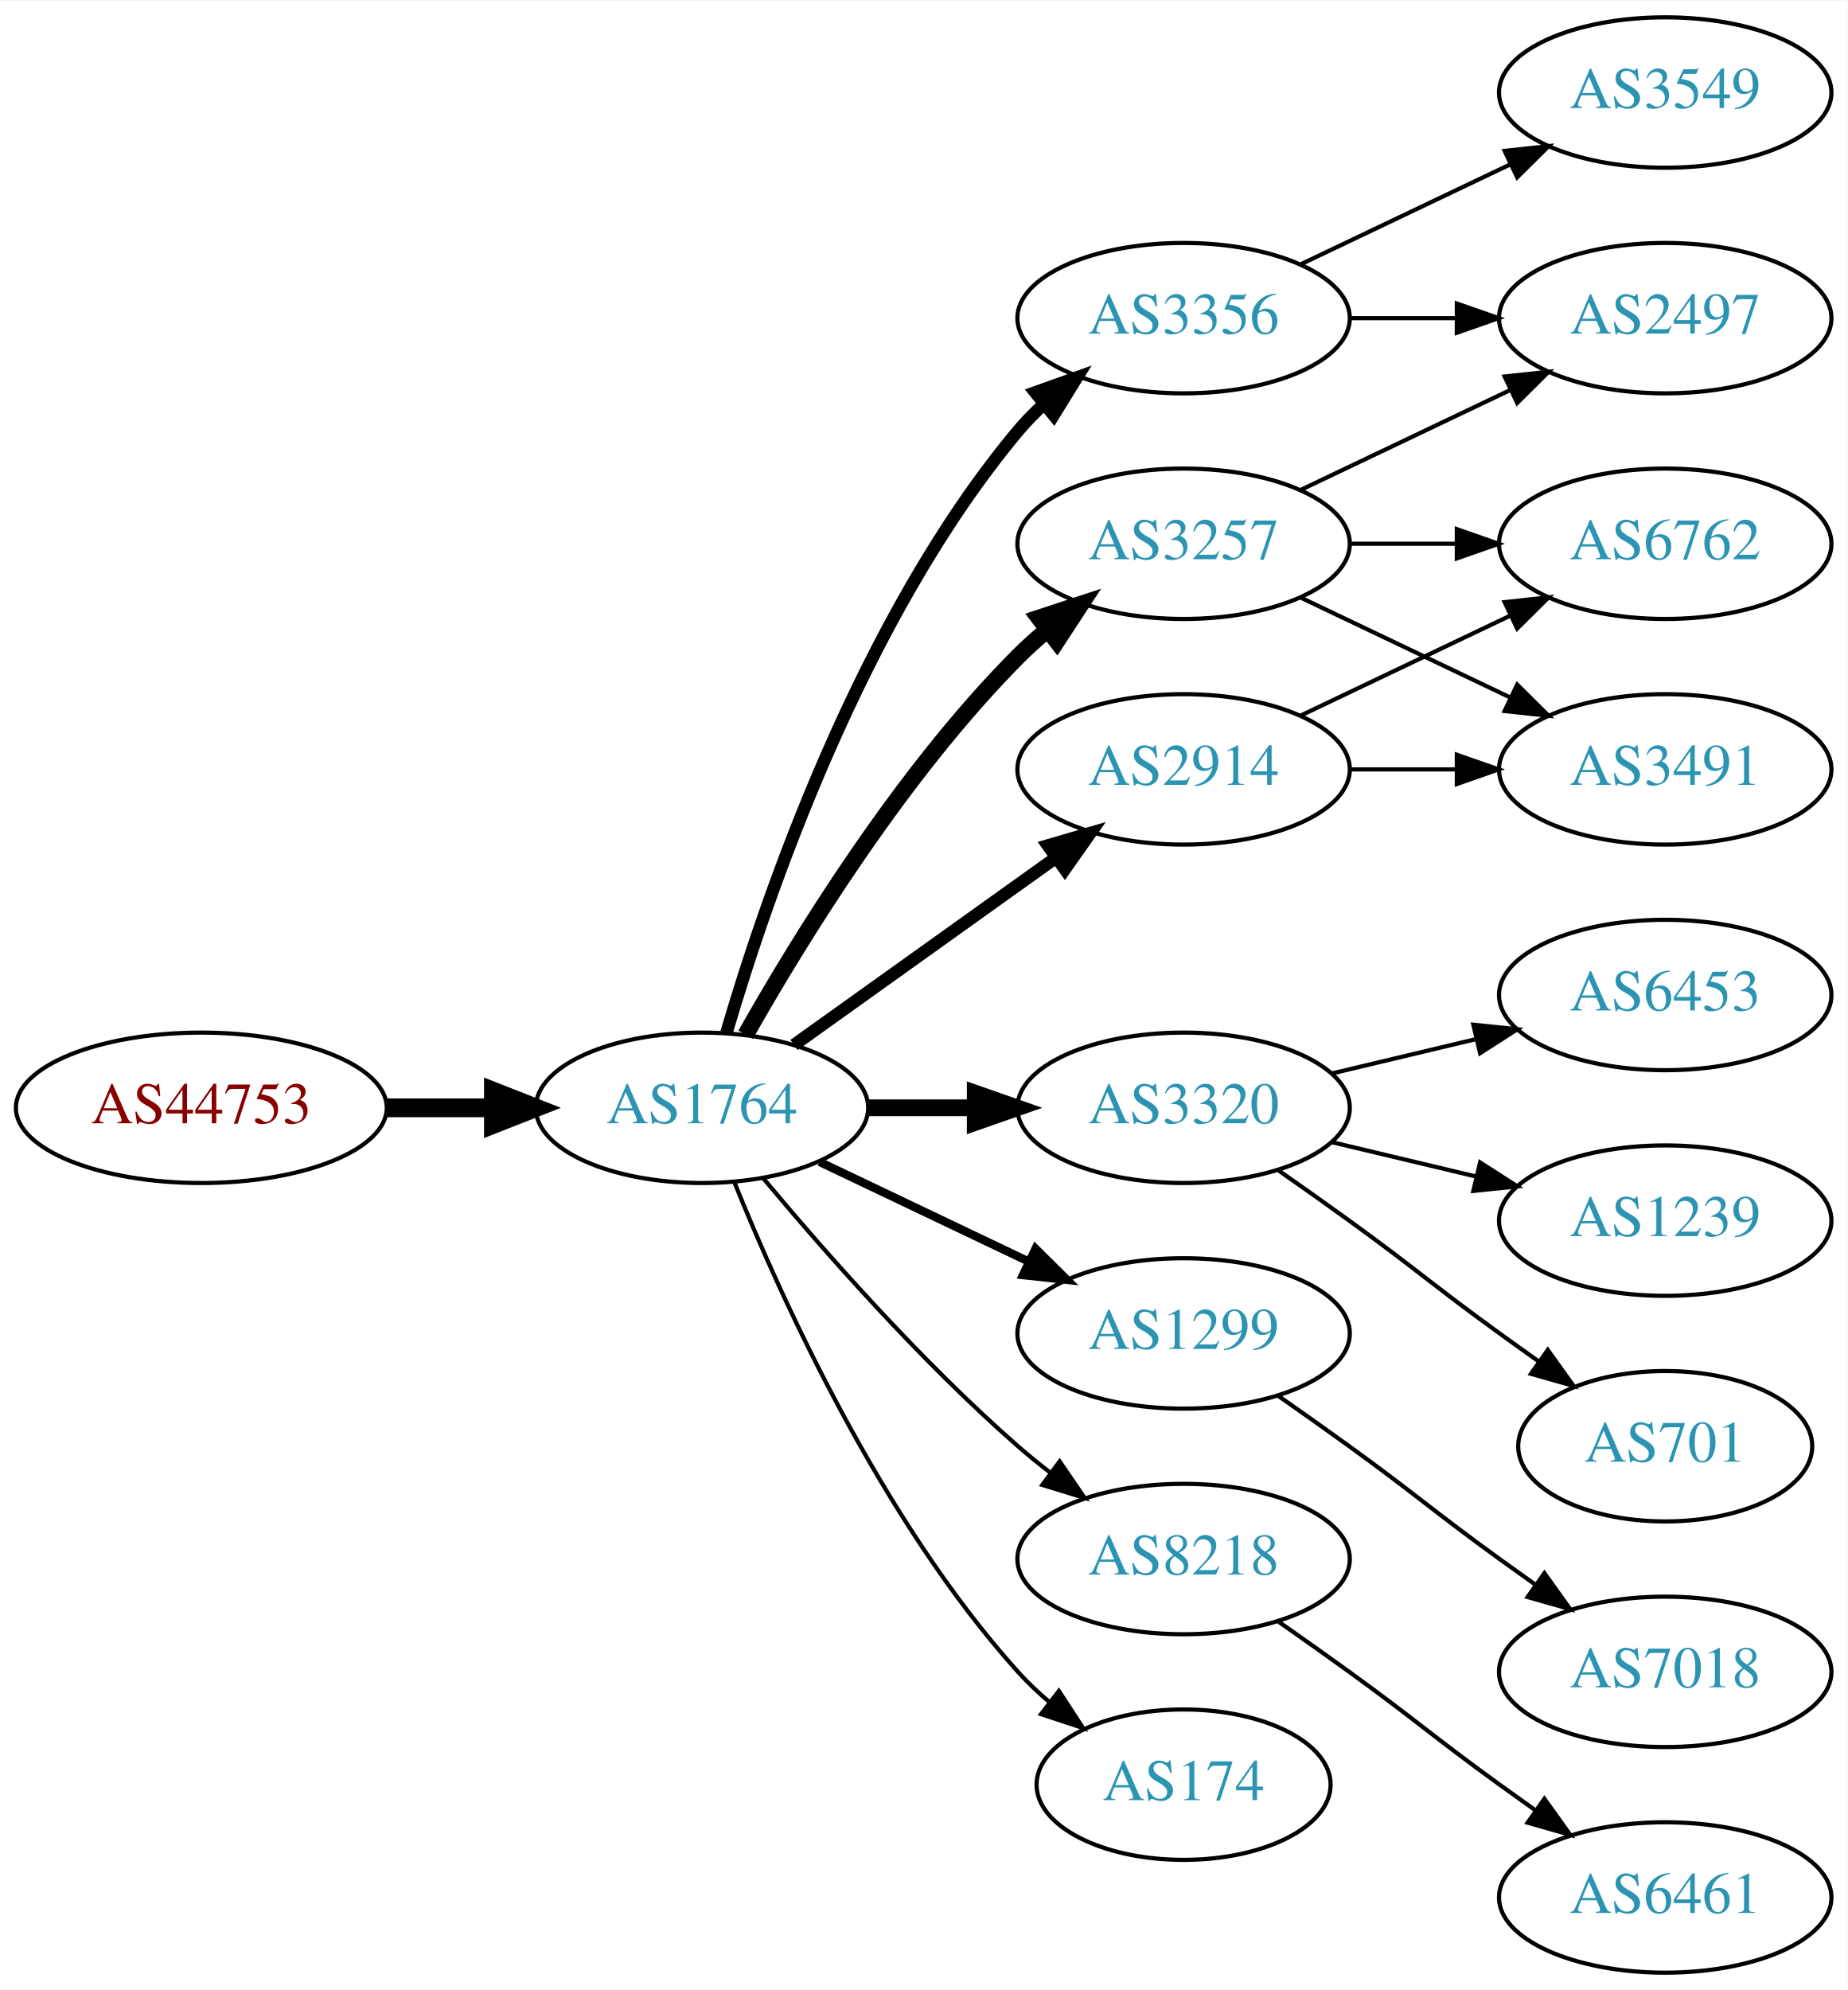
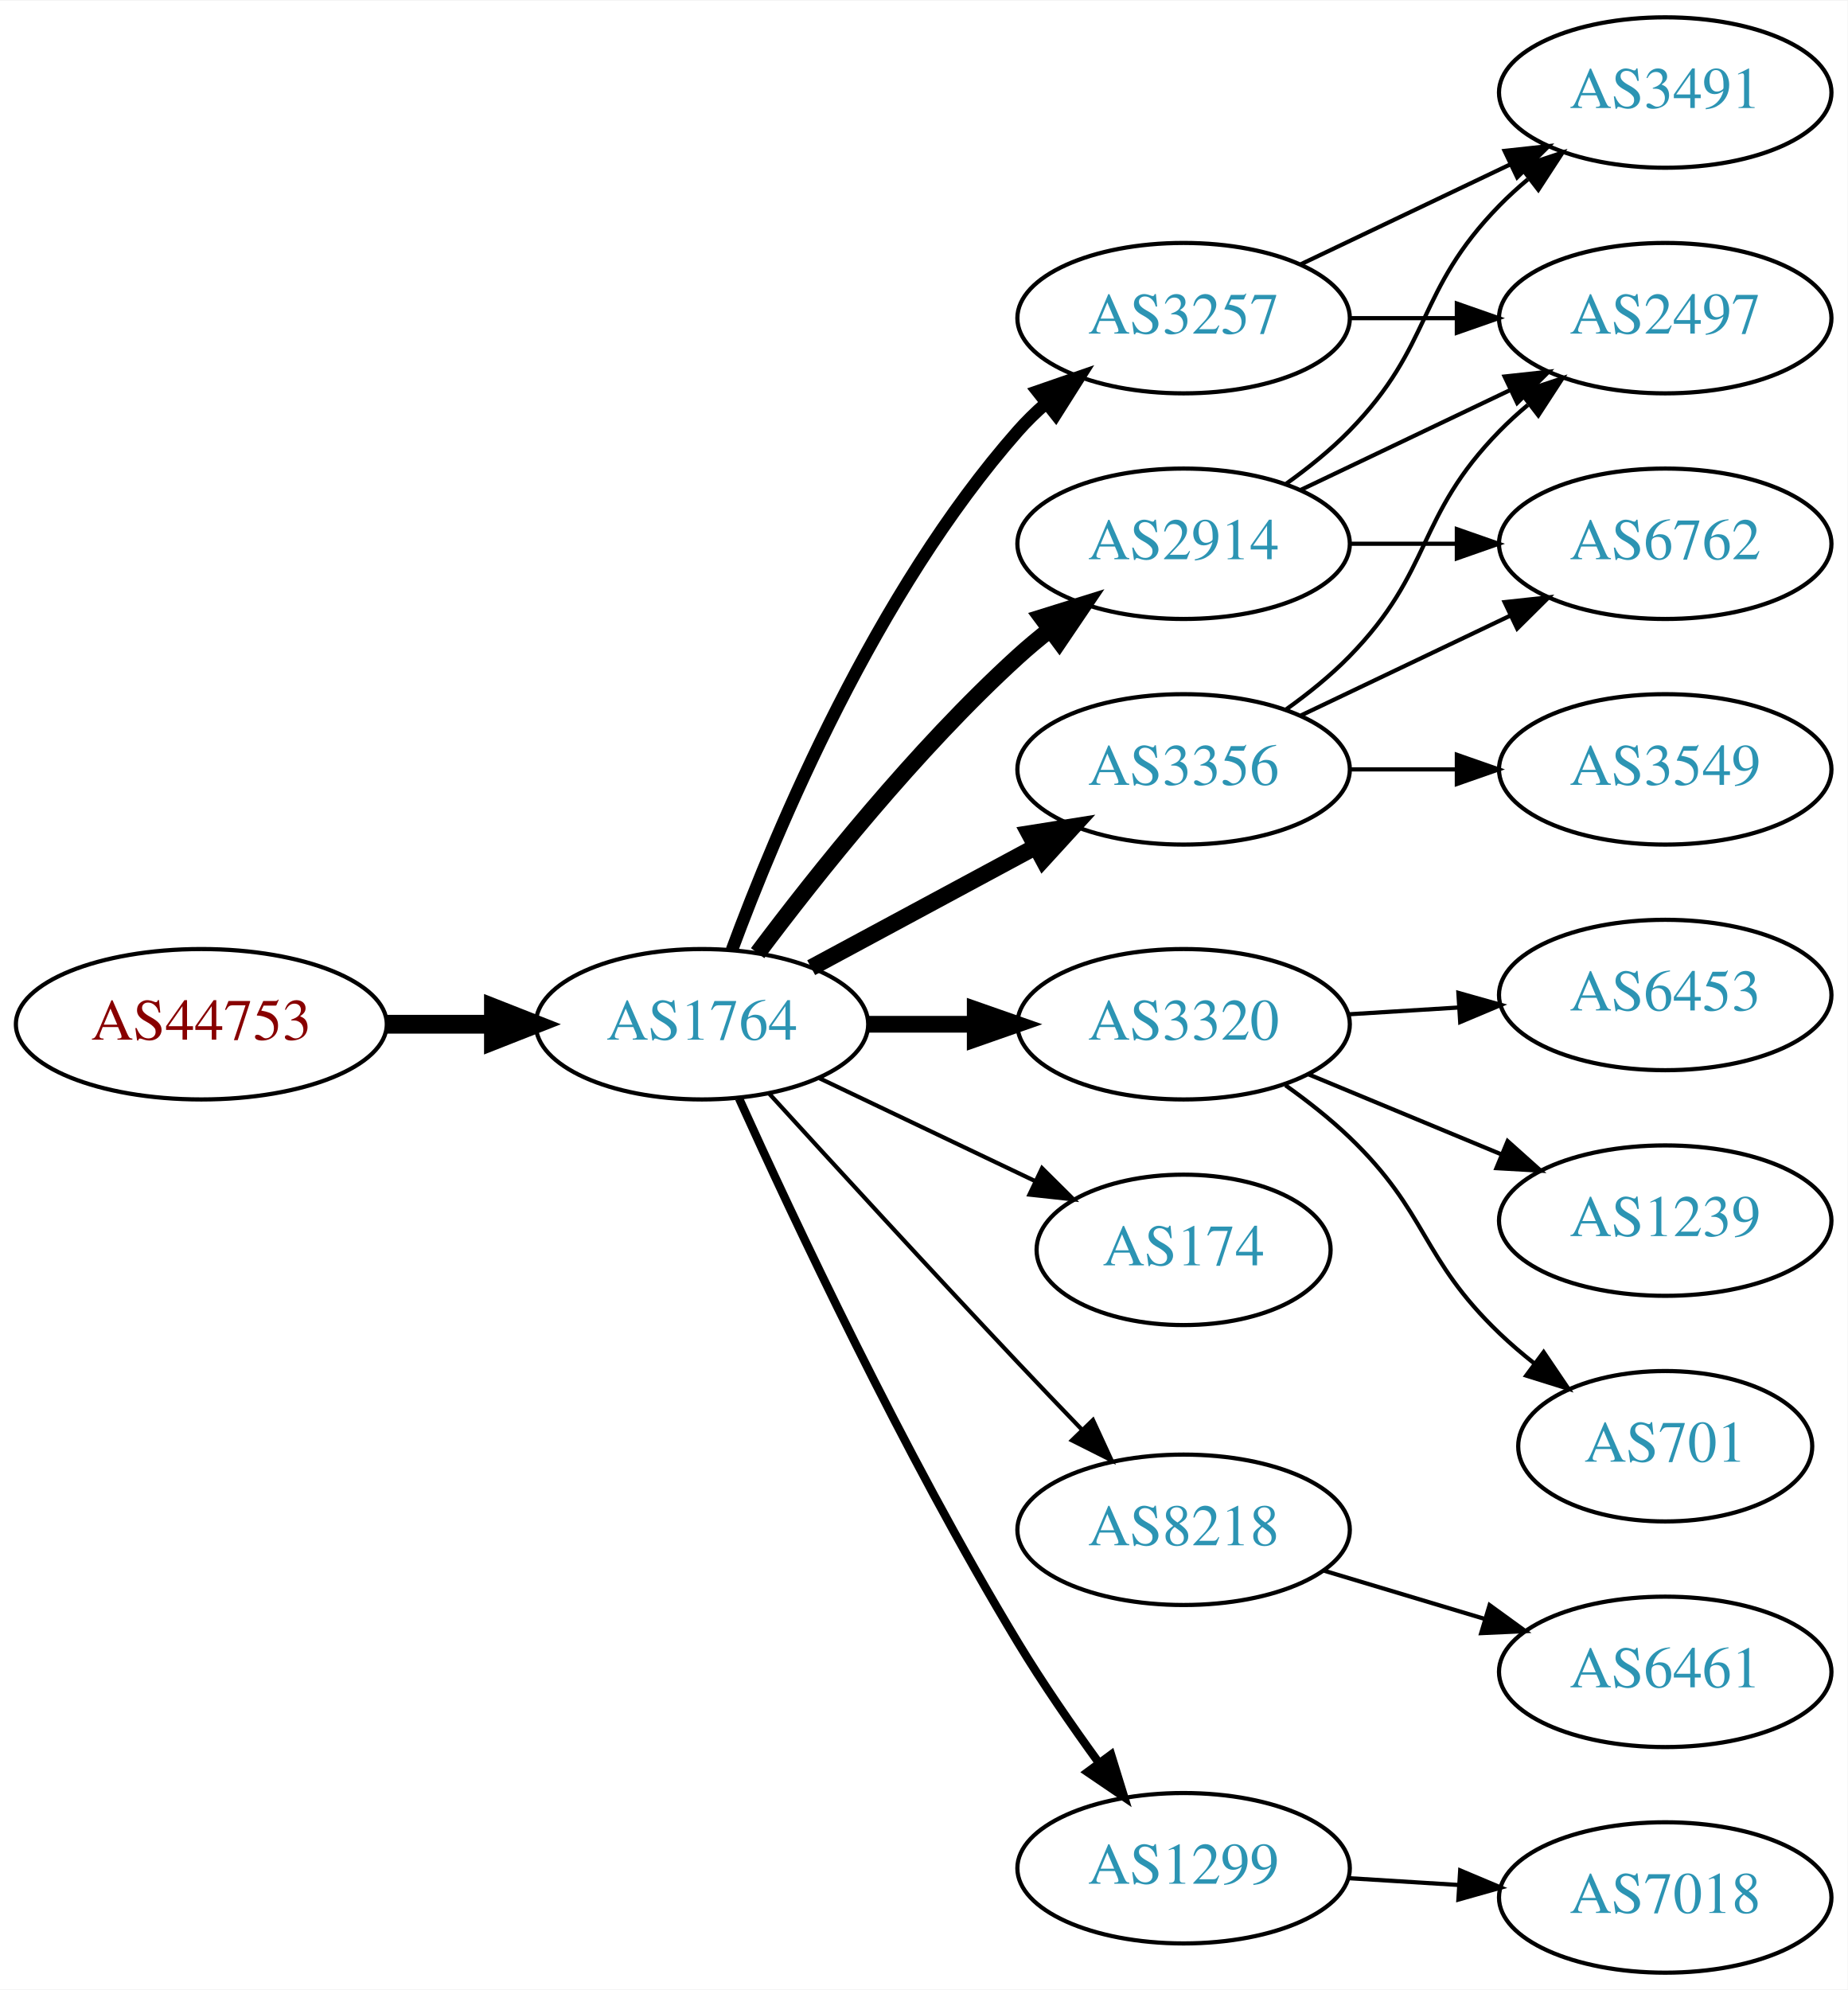
<svg xmlns="http://www.w3.org/2000/svg" xmlns:xlink="http://www.w3.org/1999/xlink" width="442pt" height="476pt" viewBox="0.00 0.00 442.27 476.00">
  <g id="graph0" class="graph" transform="scale(1 1) rotate(0) translate(4 472)">
    <polygon fill="white" stroke="none" points="-4,4 -4,-472 438.271,-472 438.271,4 -4,4" />
    <g id="node1" class="node">
      <g id="a_node1">
        <a xlink:href="/asn/44753" xlink:title="AS44753 ~ Bacher Systems EDV GmbH [AT]">
-           <ellipse fill="#ffffff" stroke="black" cx="44.196" cy="-207" rx="44.393" ry="18" />
-           <text text-anchor="middle" x="44.196" y="-203.3" font-family="Times,serif" font-size="14.00" fill="#880000">AS44753</text>
+           <ellipse fill="#ffffff" stroke="black" cx="44.196" cy="-227" rx="44.393" ry="18" />
+           <text text-anchor="middle" x="44.196" y="-223.3" font-family="Times,serif" font-size="14.00" fill="#880000">AS44753</text>
        </a>
      </g>
    </g>
    <g id="node2" class="node">
      <g id="a_node2">
        <a xlink:href="/asn/1764" xlink:title="AS1764 ~ NEXTLAYER-AS [AT]">
-           <ellipse fill="#ffffff" stroke="black" cx="164.039" cy="-207" rx="39.794" ry="18" />
-           <text text-anchor="middle" x="164.039" y="-203.3" font-family="Times,serif" font-size="14.00" fill="#2c94b3">AS1764</text>
+           <ellipse fill="#ffffff" stroke="black" cx="164.039" cy="-227" rx="39.794" ry="18" />
+           <text text-anchor="middle" x="164.039" y="-223.3" font-family="Times,serif" font-size="14.00" fill="#2c94b3">AS1764</text>
        </a>
      </g>
    </g>
    <g id="edge1" class="edge">
-       <path fill="none" stroke="black" stroke-width="4.5" d="M88.407,-207C96.72,-207 105.482,-207 113.965,-207" />
-       <polygon fill="black" stroke="black" stroke-width="4.5" points="114.123,-210.938 124.123,-207 114.123,-203.063 114.123,-210.938" />
+       <path fill="none" stroke="black" stroke-width="4.5" d="M88.407,-227C96.72,-227 105.482,-227 113.965,-227" />
+       <polygon fill="black" stroke="black" stroke-width="4.5" points="114.123,-230.938 124.123,-227 114.123,-223.063 114.123,-230.938" />
    </g>
    <g id="node3" class="node">
      <g id="a_node3">
        <a xlink:href="/asn/3257" xlink:title="AS3257 ~ GTT [DE]">
-           <ellipse fill="#ffffff" stroke="black" cx="279.332" cy="-342" rx="39.794" ry="18" />
-           <text text-anchor="middle" x="279.332" y="-338.3" font-family="Times,serif" font-size="14.00" fill="#2c94b3">AS3257</text>
+           <ellipse fill="#ffffff" stroke="black" cx="279.332" cy="-396" rx="39.794" ry="18" />
+           <text text-anchor="middle" x="279.332" y="-392.3" font-family="Times,serif" font-size="14.00" fill="#2c94b3">AS3257</text>
        </a>
      </g>
    </g>
    <g id="edge2" class="edge">
-       <path fill="none" stroke="black" stroke-width="4" d="M174.498,-224.49C187.28,-247.096 211.712,-286.886 239.685,-315 241.796,-317.121 244.092,-319.188 246.477,-321.171" />
-       <polygon fill="black" stroke="black" stroke-width="4" points="244.73,-324.242 254.793,-327.556 248.993,-318.69 244.73,-324.242" />
+       <path fill="none" stroke="black" stroke-width="3" d="M171.217,-244.79C181.804,-273.403 205.614,-330.347 239.685,-369 241.664,-371.245 243.866,-373.399 246.187,-375.443" />
+       <polygon fill="black" stroke="black" stroke-width="3" points="244.373,-378.472 254.385,-381.938 248.72,-372.985 244.373,-378.472" />
    </g>
    <g id="node4" class="node">
      <g id="a_node4">
        <a xlink:href="/asn/3320" xlink:title="AS3320 ~ DTAG [DE]">
-           <ellipse fill="#ffffff" stroke="black" cx="279.332" cy="-207" rx="39.794" ry="18" />
-           <text text-anchor="middle" x="279.332" y="-203.3" font-family="Times,serif" font-size="14.00" fill="#2c94b3">AS3320</text>
+           <ellipse fill="#ffffff" stroke="black" cx="279.332" cy="-227" rx="39.794" ry="18" />
+           <text text-anchor="middle" x="279.332" y="-223.3" font-family="Times,serif" font-size="14.00" fill="#2c94b3">AS3320</text>
        </a>
      </g>
    </g>
    <g id="edge3" class="edge">
-       <path fill="none" stroke="black" stroke-width="4" d="M203.711,-207C211.914,-207 220.678,-207 229.21,-207" />
-       <polygon fill="black" stroke="black" stroke-width="4" points="229.449,-210.5 239.449,-207 229.449,-203.5 229.449,-210.5" />
+       <path fill="none" stroke="black" stroke-width="4" d="M203.711,-227C211.914,-227 220.678,-227 229.21,-227" />
+       <polygon fill="black" stroke="black" stroke-width="4" points="229.449,-230.5 239.449,-227 229.449,-223.5 229.449,-230.5" />
    </g>
    <g id="node5" class="node">
      <g id="a_node5">
        <a xlink:href="/asn/3356" xlink:title="AS3356 ~ Level 3 Parent, LLC [US]">
-           <ellipse fill="#ffffff" stroke="black" cx="279.332" cy="-396" rx="39.794" ry="18" />
-           <text text-anchor="middle" x="279.332" y="-392.3" font-family="Times,serif" font-size="14.00" fill="#2c94b3">AS3356</text>
+           <ellipse fill="#ffffff" stroke="black" cx="279.332" cy="-288" rx="39.794" ry="18" />
+           <text text-anchor="middle" x="279.332" y="-284.3" font-family="Times,serif" font-size="14.00" fill="#2c94b3">AS3356</text>
        </a>
      </g>
    </g>
    <g id="edge4" class="edge">
-       <path fill="none" stroke="black" stroke-width="3" d="M169.913,-225.002C179.227,-256.844 202.043,-323.981 239.685,-369 241.555,-371.237 243.654,-373.374 245.88,-375.396" />
-       <polygon fill="black" stroke="black" stroke-width="3" points="243.823,-378.234 253.799,-381.804 248.227,-372.793 243.823,-378.234" />
+       <path fill="none" stroke="black" stroke-width="4" d="M190.182,-240.538C205.913,-249.008 226.397,-260.037 243.659,-269.331" />
+       <polygon fill="black" stroke="black" stroke-width="4" points="242.403,-272.63 252.867,-274.289 245.721,-266.467 242.403,-272.63" />
    </g>
    <g id="node6" class="node">
      <g id="a_node6">
-         <a xlink:href="/asn/1299" xlink:title="AS1299 ~ Telia Carrier [EU]">
-           <ellipse fill="#ffffff" stroke="black" cx="279.332" cy="-153" rx="39.794" ry="18" />
-           <text text-anchor="middle" x="279.332" y="-149.3" font-family="Times,serif" font-size="14.00" fill="#2c94b3">AS1299</text>
+         <a xlink:href="/asn/2914" xlink:title="AS2914 ~ NTT America, Inc. [US]">
+           <ellipse fill="#ffffff" stroke="black" cx="279.332" cy="-342" rx="39.794" ry="18" />
+           <text text-anchor="middle" x="279.332" y="-338.3" font-family="Times,serif" font-size="14.00" fill="#2c94b3">AS2914</text>
        </a>
      </g>
    </g>
    <g id="edge5" class="edge">
-       <path fill="none" stroke="black" stroke-width="2" d="M192.175,-194.066C207.169,-186.919 225.99,-177.948 242.213,-170.215" />
-       <polygon fill="black" stroke="black" stroke-width="2" points="243.895,-173.291 251.417,-165.829 240.884,-166.972 243.895,-173.291" />
+       <path fill="none" stroke="black" stroke-width="4" d="M177.364,-244.017C191.298,-262.622 215.242,-292.746 239.685,-315 242.106,-317.204 244.714,-319.379 247.391,-321.479" />
+       <polygon fill="black" stroke="black" stroke-width="4" points="245.399,-324.359 255.514,-327.513 249.573,-318.74 245.399,-324.359" />
    </g>
    <g id="node7" class="node">
      <g id="a_node7">
-         <a xlink:href="/asn/8218" xlink:title="AS8218 ~ legacy Neotelecoms [FR]">
-           <ellipse fill="#ffffff" stroke="black" cx="279.332" cy="-99" rx="39.794" ry="18" />
-           <text text-anchor="middle" x="279.332" y="-95.3" font-family="Times,serif" font-size="14.00" fill="#2c94b3">AS8218</text>
+         <a xlink:href="/asn/174" xlink:title="AS174 ~ Cogent Communications [US]">
+           <ellipse fill="#ffffff" stroke="black" cx="279.332" cy="-173" rx="35.194" ry="18" />
+           <text text-anchor="middle" x="279.332" y="-169.3" font-family="Times,serif" font-size="14.00" fill="#2c94b3">AS174</text>
        </a>
      </g>
    </g>
    <g id="edge6" class="edge">
-       <path fill="none" stroke="black" d="M178.669,-190.183C192.951,-173.071 216.498,-146.255 239.685,-126 242.151,-123.846 244.789,-121.706 247.487,-119.628" />
-       <polygon fill="black" stroke="black" points="249.66,-122.375 255.641,-113.63 245.512,-116.736 249.66,-122.375" />
+       <path fill="none" stroke="black" d="M192.175,-214.066C207.607,-206.71 227.092,-197.423 243.628,-189.541" />
+       <polygon fill="black" stroke="black" points="245.448,-192.551 252.969,-185.089 242.436,-186.232 245.448,-192.551" />
    </g>
    <g id="node8" class="node">
      <g id="a_node8">
-         <a xlink:href="/asn/2914" xlink:title="AS2914 ~ NTT America, Inc. [US]">
-           <ellipse fill="#ffffff" stroke="black" cx="279.332" cy="-288" rx="39.794" ry="18" />
-           <text text-anchor="middle" x="279.332" y="-284.3" font-family="Times,serif" font-size="14.00" fill="#2c94b3">AS2914</text>
+         <a xlink:href="/asn/8218" xlink:title="AS8218 ~ legacy Neotelecoms [FR]">
+           <ellipse fill="#ffffff" stroke="black" cx="279.332" cy="-106" rx="39.794" ry="18" />
+           <text text-anchor="middle" x="279.332" y="-102.3" font-family="Times,serif" font-size="14.00" fill="#2c94b3">AS8218</text>
        </a>
      </g>
    </g>
    <g id="edge7" class="edge">
-       <path fill="none" stroke="black" stroke-width="3" d="M186.083,-222.046C203.697,-234.639 229.036,-252.755 248.701,-266.816" />
-       <polygon fill="black" stroke="black" stroke-width="3" points="246.845,-269.791 257.016,-272.76 250.917,-264.097 246.845,-269.791" />
+       <path fill="none" stroke="black" d="M180.08,-210.45C195.076,-194.005 218.817,-168.115 239.685,-146 244.583,-140.809 249.874,-135.282 254.923,-130.045" />
+       <polygon fill="black" stroke="black" points="257.636,-132.274 262.072,-122.653 252.604,-127.407 257.636,-132.274" />
    </g>
    <g id="node9" class="node">
      <g id="a_node9">
-         <a xlink:href="/asn/174" xlink:title="AS174 ~ Cogent Communications [US]">
-           <ellipse fill="#ffffff" stroke="black" cx="279.332" cy="-45" rx="35.194" ry="18" />
-           <text text-anchor="middle" x="279.332" y="-41.3" font-family="Times,serif" font-size="14.00" fill="#2c94b3">AS174</text>
+         <a xlink:href="/asn/1299" xlink:title="AS1299 ~ Telia Carrier [EU]">
+           <ellipse fill="#ffffff" stroke="black" cx="279.332" cy="-25" rx="39.794" ry="18" />
+           <text text-anchor="middle" x="279.332" y="-21.3" font-family="Times,serif" font-size="14.00" fill="#2c94b3">AS1299</text>
        </a>
      </g>
    </g>
    <g id="edge8" class="edge">
-       <path fill="none" stroke="black" d="M171.786,-189.213C182.837,-161.757 206.891,-108.422 239.685,-72 242.001,-69.428 244.606,-66.969 247.341,-64.657" />
-       <polygon fill="black" stroke="black" points="249.479,-67.428 255.264,-58.552 245.207,-61.883 249.479,-67.428" />
-     </g>
-     <g id="node13" class="node">
-       <g id="a_node13">
+       <path fill="none" stroke="black" stroke-width="2" d="M172.926,-209.215C185.703,-180.94 212.273,-124.303 239.685,-79 245.565,-69.283 252.642,-59.048 259.125,-50.132" />
+       <polygon fill="black" stroke="black" stroke-width="2" points="261.971,-52.171 265.1,-42.049 256.341,-48.01 261.971,-52.171" />
+     </g>
+     <g id="node10" class="node">
+       <g id="a_node10">
+         <a xlink:href="/asn/3491" xlink:title="AS3491 ~ PCCW Global, Inc. [US]">
+           <ellipse fill="#ffffff" stroke="black" cx="394.625" cy="-450" rx="39.794" ry="18" />
+           <text text-anchor="middle" x="394.625" y="-446.3" font-family="Times,serif" font-size="14.00" fill="#2c94b3">AS3491</text>
+         </a>
+       </g>
+     </g>
+     <g id="edge9" class="edge">
+       <path fill="none" stroke="black" d="M307.468,-408.934C322.462,-416.081 341.283,-425.052 357.506,-432.785" />
+       <polygon fill="black" stroke="black" points="356.177,-436.028 366.71,-437.171 359.188,-429.709 356.177,-436.028" />
+     </g>
+     <g id="node11" class="node">
+       <g id="a_node11">
        <a xlink:href="/asn/2497" xlink:title="AS2497 ~ Internet Initiative Japan Inc. [JP]">
          <ellipse fill="#ffffff" stroke="black" cx="394.625" cy="-396" rx="39.794" ry="18" />
          <text text-anchor="middle" x="394.625" y="-392.3" font-family="Times,serif" font-size="14.00" fill="#2c94b3">AS2497</text>
        </a>
      </g>
    </g>
-     <g id="edge12" class="edge">
-       <path fill="none" stroke="black" d="M307.468,-354.934C322.462,-362.081 341.283,-371.052 357.506,-378.785" />
-       <polygon fill="black" stroke="black" points="356.177,-382.028 366.71,-383.171 359.188,-375.709 356.177,-382.028" />
+     <g id="edge10" class="edge">
+       <path fill="none" stroke="black" d="M319.004,-396C327.207,-396 335.971,-396 344.503,-396" />
+       <polygon fill="black" stroke="black" points="344.742,-399.5 354.742,-396 344.742,-392.5 344.742,-399.5" />
    </g>
    <g id="node14" class="node">
      <g id="a_node14">
-         <a xlink:href="/asn/3491" xlink:title="AS3491 ~ PCCW Global, Inc. [US]">
-           <ellipse fill="#ffffff" stroke="black" cx="394.625" cy="-288" rx="39.794" ry="18" />
-           <text text-anchor="middle" x="394.625" y="-284.3" font-family="Times,serif" font-size="14.00" fill="#2c94b3">AS3491</text>
-         </a>
-       </g>
-     </g>
-     <g id="edge13" class="edge">
-       <path fill="none" stroke="black" d="M307.468,-329.066C322.462,-321.919 341.283,-312.948 357.506,-305.215" />
-       <polygon fill="black" stroke="black" points="359.188,-308.291 366.71,-300.829 356.177,-301.972 359.188,-308.291" />
+         <a xlink:href="/asn/6453" xlink:title="AS6453 ~ TATA COMMUNICATIONS (AMERICA) INC [US]">
+           <ellipse fill="#ffffff" stroke="black" cx="394.625" cy="-234" rx="39.794" ry="18" />
+           <text text-anchor="middle" x="394.625" y="-230.3" font-family="Times,serif" font-size="14.00" fill="#2c94b3">AS6453</text>
+         </a>
+       </g>
+     </g>
+     <g id="edge14" class="edge">
+       <path fill="none" stroke="black" d="M318.687,-229.37C327.177,-229.894 336.281,-230.457 345.115,-231.003" />
+       <polygon fill="black" stroke="black" points="345.111,-234.509 355.308,-231.633 345.543,-227.522 345.111,-234.509" />
    </g>
    <g id="node15" class="node">
      <g id="a_node15">
+         <a xlink:href="/asn/1239" xlink:title="AS1239 ~ Sprint [US]">
+           <ellipse fill="#ffffff" stroke="black" cx="394.625" cy="-180" rx="39.794" ry="18" />
+           <text text-anchor="middle" x="394.625" y="-176.3" font-family="Times,serif" font-size="14.00" fill="#2c94b3">AS1239</text>
+         </a>
+       </g>
+     </g>
+     <g id="edge15" class="edge">
+       <path fill="none" stroke="black" d="M309.213,-215.018C323.196,-209.218 340.177,-202.173 355.231,-195.928" />
+       <polygon fill="black" stroke="black" points="356.9,-199.025 364.796,-191.96 354.218,-192.559 356.9,-199.025" />
+     </g>
+     <g id="node16" class="node">
+       <g id="a_node16">
+         <a xlink:href="/asn/701" xlink:title="AS701 ~ UUNET [US]">
+           <ellipse fill="#ffffff" stroke="black" cx="394.625" cy="-126" rx="35.194" ry="18" />
+           <text text-anchor="middle" x="394.625" y="-122.3" font-family="Times,serif" font-size="14.00" fill="#2c94b3">AS701</text>
+         </a>
+       </g>
+     </g>
+     <g id="edge16" class="edge">
+       <path fill="none" stroke="black" d="M303.712,-212.394C308.977,-208.645 314.366,-204.414 318.978,-200 337.987,-181.806 335.969,-171.194 354.978,-153 357.539,-150.549 360.34,-148.154 363.226,-145.867" />
+       <polygon fill="black" stroke="black" points="365.519,-148.524 371.457,-139.749 361.343,-142.906 365.519,-148.524" />
+     </g>
+     <g id="edge11" class="edge">
+       <path fill="none" stroke="black" d="M303.926,-302.389C309.182,-306.148 314.513,-310.437 318.978,-315 339.151,-335.617 334.806,-348.383 354.978,-369 357.071,-371.139 359.354,-373.218 361.731,-375.21" />
+       <polygon fill="black" stroke="black" points="359.974,-378.275 370.031,-381.611 364.249,-372.732 359.974,-378.275" />
+     </g>
+     <g id="node12" class="node">
+       <g id="a_node12">
+         <a xlink:href="/asn/3549" xlink:title="AS3549 ~ Level 3 Parent, LLC [US]">
+           <ellipse fill="#ffffff" stroke="black" cx="394.625" cy="-288" rx="39.794" ry="18" />
+           <text text-anchor="middle" x="394.625" y="-284.3" font-family="Times,serif" font-size="14.00" fill="#2c94b3">AS3549</text>
+         </a>
+       </g>
+     </g>
+     <g id="edge12" class="edge">
+       <path fill="none" stroke="black" d="M319.004,-288C327.207,-288 335.971,-288 344.503,-288" />
+       <polygon fill="black" stroke="black" points="344.742,-291.5 354.742,-288 344.742,-284.5 344.742,-291.5" />
+     </g>
+     <g id="node13" class="node">
+       <g id="a_node13">
        <a xlink:href="/asn/6762" xlink:title="AS6762 ~ TELECOM ITALIA SPARKLE S.p.A. [IT]">
          <ellipse fill="#ffffff" stroke="black" cx="394.625" cy="-342" rx="39.794" ry="18" />
          <text text-anchor="middle" x="394.625" y="-338.3" font-family="Times,serif" font-size="14.00" fill="#2c94b3">AS6762</text>
        </a>
      </g>
    </g>
-     <g id="edge14" class="edge">
+     <g id="edge13" class="edge">
+       <path fill="none" stroke="black" d="M307.468,-300.934C322.462,-308.081 341.283,-317.052 357.506,-324.785" />
+       <polygon fill="black" stroke="black" points="356.177,-328.028 366.71,-329.171 359.188,-321.709 356.177,-328.028" />
+     </g>
+     <g id="edge19" class="edge">
+       <path fill="none" stroke="black" d="M303.926,-356.389C309.182,-360.148 314.513,-364.437 318.978,-369 339.151,-389.617 334.806,-402.383 354.978,-423 357.071,-425.139 359.354,-427.218 361.731,-429.21" />
+       <polygon fill="black" stroke="black" points="359.974,-432.275 370.031,-435.611 364.249,-426.732 359.974,-432.275" />
+     </g>
+     <g id="edge18" class="edge">
+       <path fill="none" stroke="black" d="M307.468,-354.934C322.462,-362.081 341.283,-371.052 357.506,-378.785" />
+       <polygon fill="black" stroke="black" points="356.177,-382.028 366.71,-383.171 359.188,-375.709 356.177,-382.028" />
+     </g>
+     <g id="edge17" class="edge">
      <path fill="none" stroke="black" d="M319.004,-342C327.207,-342 335.971,-342 344.503,-342" />
      <polygon fill="black" stroke="black" points="344.742,-345.5 354.742,-342 344.742,-338.5 344.742,-345.5" />
    </g>
-     <g id="node10" class="node">
-       <g id="a_node10">
-         <a xlink:href="/asn/6453" xlink:title="AS6453 ~ TATA COMMUNICATIONS (AMERICA) INC [US]">
-           <ellipse fill="#ffffff" stroke="black" cx="394.625" cy="-234" rx="39.794" ry="18" />
-           <text text-anchor="middle" x="394.625" y="-230.3" font-family="Times,serif" font-size="14.00" fill="#2c94b3">AS6453</text>
-         </a>
-       </g>
-     </g>
-     <g id="edge9" class="edge">
-       <path fill="none" stroke="black" d="M314.939,-215.248C325.81,-217.838 337.964,-220.735 349.407,-223.462" />
-       <polygon fill="black" stroke="black" points="348.69,-226.889 359.229,-225.803 350.313,-220.08 348.69,-226.889" />
-     </g>
-     <g id="node11" class="node">
-       <g id="a_node11">
-         <a xlink:href="/asn/1239" xlink:title="AS1239 ~ Sprint [US]">
-           <ellipse fill="#ffffff" stroke="black" cx="394.625" cy="-180" rx="39.794" ry="18" />
-           <text text-anchor="middle" x="394.625" y="-176.3" font-family="Times,serif" font-size="14.00" fill="#2c94b3">AS1239</text>
-         </a>
-       </g>
-     </g>
-     <g id="edge10" class="edge">
-       <path fill="none" stroke="black" d="M314.939,-198.752C325.81,-196.162 337.964,-193.265 349.407,-190.538" />
-       <polygon fill="black" stroke="black" points="350.313,-193.92 359.229,-188.197 348.69,-187.111 350.313,-193.92" />
-     </g>
-     <g id="node12" class="node">
-       <g id="a_node12">
-         <a xlink:href="/asn/701" xlink:title="AS701 ~ UUNET [US]">
-           <ellipse fill="#ffffff" stroke="black" cx="394.625" cy="-126" rx="35.194" ry="18" />
-           <text text-anchor="middle" x="394.625" y="-122.3" font-family="Times,serif" font-size="14.00" fill="#2c94b3">AS701</text>
-         </a>
-       </g>
-     </g>
-     <g id="edge11" class="edge">
-       <path fill="none" stroke="black" d="M302.089,-191.991C307.623,-188.121 313.542,-183.936 318.978,-180 335.178,-168.271 338.778,-164.729 354.978,-153 358.007,-150.807 361.186,-148.537 364.364,-146.287" />
-       <polygon fill="black" stroke="black" points="366.506,-149.059 372.675,-140.445 362.481,-143.333 366.506,-149.059" />
-     </g>
-     <g id="edge16" class="edge">
-       <path fill="none" stroke="black" d="M319.004,-396C327.207,-396 335.971,-396 344.503,-396" />
-       <polygon fill="black" stroke="black" points="344.742,-399.5 354.742,-396 344.742,-392.5 344.742,-399.5" />
-     </g>
    <g id="node17" class="node">
      <g id="a_node17">
-         <a xlink:href="/asn/3549" xlink:title="AS3549 ~ Level 3 Parent, LLC [US]">
-           <ellipse fill="#ffffff" stroke="black" cx="394.625" cy="-450" rx="39.794" ry="18" />
-           <text text-anchor="middle" x="394.625" y="-446.3" font-family="Times,serif" font-size="14.00" fill="#2c94b3">AS3549</text>
-         </a>
-       </g>
-     </g>
-     <g id="edge17" class="edge">
-       <path fill="none" stroke="black" d="M307.468,-408.934C322.462,-416.081 341.283,-425.052 357.506,-432.785" />
-       <polygon fill="black" stroke="black" points="356.177,-436.028 366.71,-437.171 359.188,-429.709 356.177,-436.028" />
-     </g>
-     <g id="node16" class="node">
-       <g id="a_node16">
-         <a xlink:href="/asn/7018" xlink:title="AS7018 ~ AT&amp;T Services, Inc. [US]">
+         <a xlink:href="/asn/6461" xlink:title="AS6461 ~ Zayo Bandwidth [US]">
          <ellipse fill="#ffffff" stroke="black" cx="394.625" cy="-72" rx="39.794" ry="18" />
-           <text text-anchor="middle" x="394.625" y="-68.3" font-family="Times,serif" font-size="14.00" fill="#2c94b3">AS7018</text>
-         </a>
-       </g>
-     </g>
-     <g id="edge15" class="edge">
-       <path fill="none" stroke="black" d="M302.089,-137.991C307.623,-134.121 313.542,-129.936 318.978,-126 335.178,-114.271 338.778,-110.729 354.978,-99 357.781,-96.971 360.712,-94.875 363.653,-92.79" />
-       <polygon fill="black" stroke="black" points="365.704,-95.627 371.868,-87.009 361.675,-89.903 365.704,-95.627" />
+           <text text-anchor="middle" x="394.625" y="-68.3" font-family="Times,serif" font-size="14.00" fill="#2c94b3">AS6461</text>
+         </a>
+       </g>
+     </g>
+     <g id="edge20" class="edge">
+       <path fill="none" stroke="black" d="M312.797,-96.257C324.767,-92.665 338.51,-88.54 351.228,-84.724" />
+       <polygon fill="black" stroke="black" points="352.583,-87.971 361.155,-81.745 350.571,-81.267 352.583,-87.971" />
    </g>
    <g id="node18" class="node">
      <g id="a_node18">
-         <a xlink:href="/asn/6461" xlink:title="AS6461 ~ Zayo Bandwidth [US]">
+         <a xlink:href="/asn/7018" xlink:title="AS7018 ~ AT&amp;T Services, Inc. [US]">
          <ellipse fill="#ffffff" stroke="black" cx="394.625" cy="-18" rx="39.794" ry="18" />
-           <text text-anchor="middle" x="394.625" y="-14.3" font-family="Times,serif" font-size="14.00" fill="#2c94b3">AS6461</text>
-         </a>
-       </g>
-     </g>
-     <g id="edge18" class="edge">
-       <path fill="none" stroke="black" d="M302.089,-83.991C307.623,-80.121 313.542,-75.936 318.978,-72 335.178,-60.271 338.778,-56.729 354.978,-45 357.781,-42.971 360.712,-40.875 363.653,-38.791" />
-       <polygon fill="black" stroke="black" points="365.704,-41.627 371.868,-33.009 361.675,-35.903 365.704,-41.627" />
-     </g>
-     <g id="edge20" class="edge">
-       <path fill="none" stroke="black" d="M319.004,-288C327.207,-288 335.971,-288 344.503,-288" />
-       <polygon fill="black" stroke="black" points="344.742,-291.5 354.742,-288 344.742,-284.5 344.742,-291.5" />
-     </g>
-     <g id="edge19" class="edge">
-       <path fill="none" stroke="black" d="M307.468,-300.934C322.462,-308.081 341.283,-317.052 357.506,-324.785" />
-       <polygon fill="black" stroke="black" points="356.177,-328.028 366.71,-329.171 359.188,-321.709 356.177,-328.028" />
+           <text text-anchor="middle" x="394.625" y="-14.3" font-family="Times,serif" font-size="14.00" fill="#2c94b3">AS7018</text>
+         </a>
+       </g>
+     </g>
+     <g id="edge21" class="edge">
+       <path fill="none" stroke="black" d="M318.687,-22.63C327.177,-22.106 336.281,-21.543 345.115,-20.997" />
+       <polygon fill="black" stroke="black" points="345.543,-24.478 355.308,-20.367 345.111,-17.491 345.543,-24.478" />
    </g>
  </g>
</svg>
